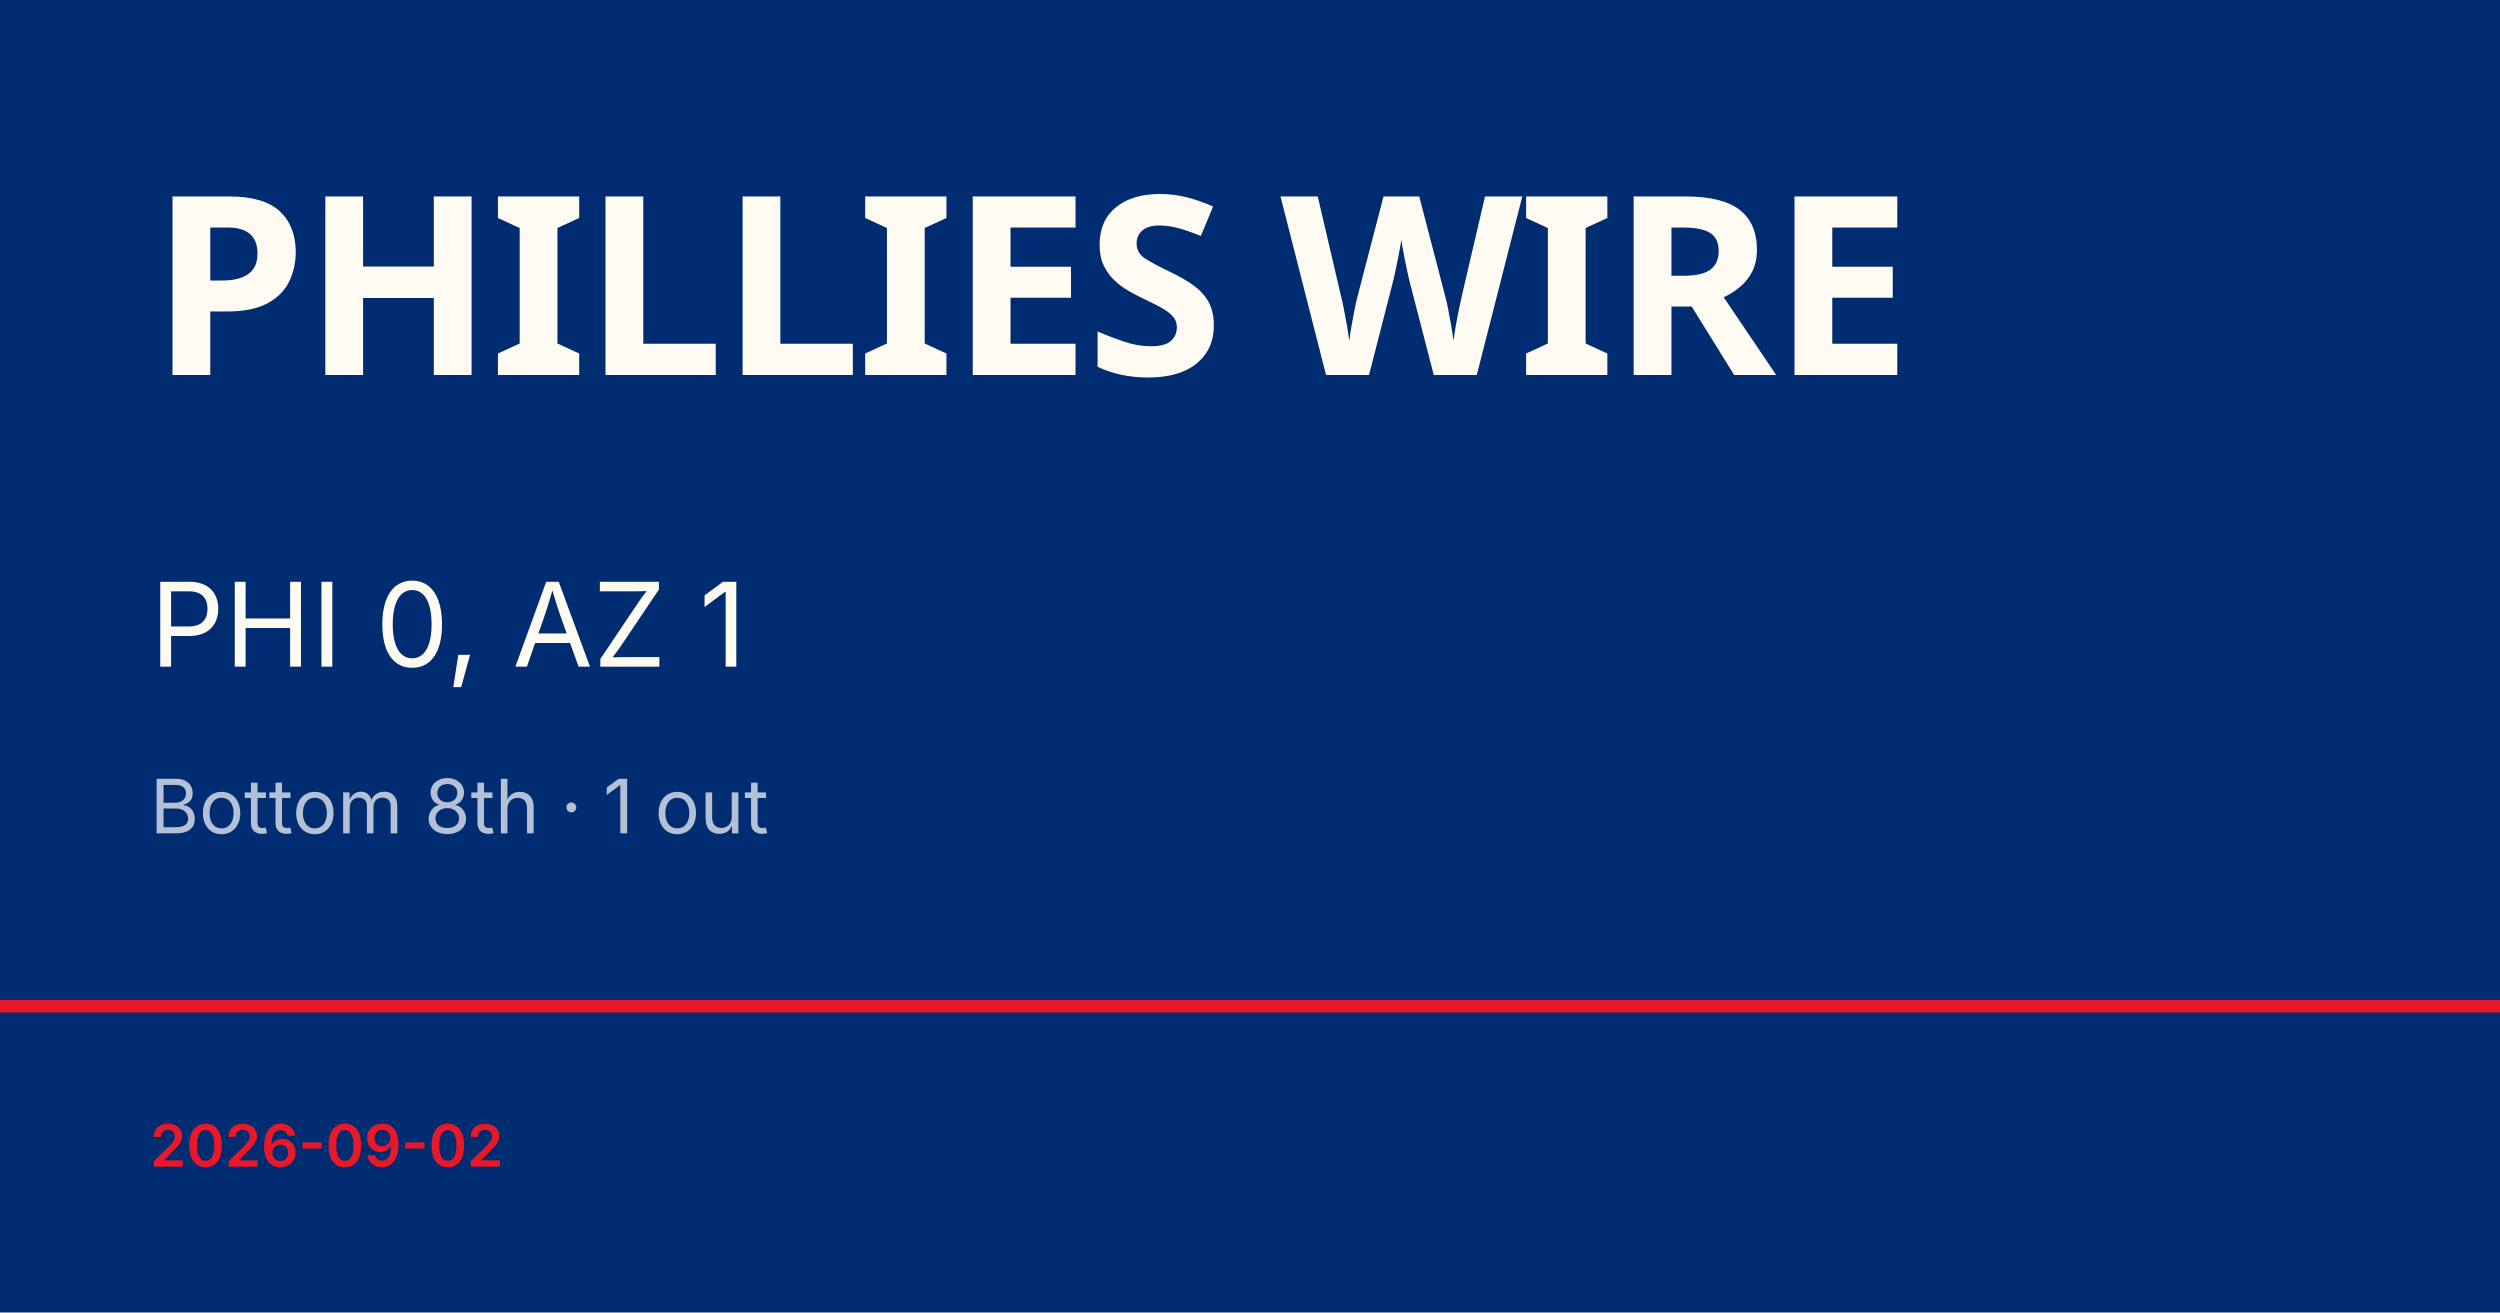
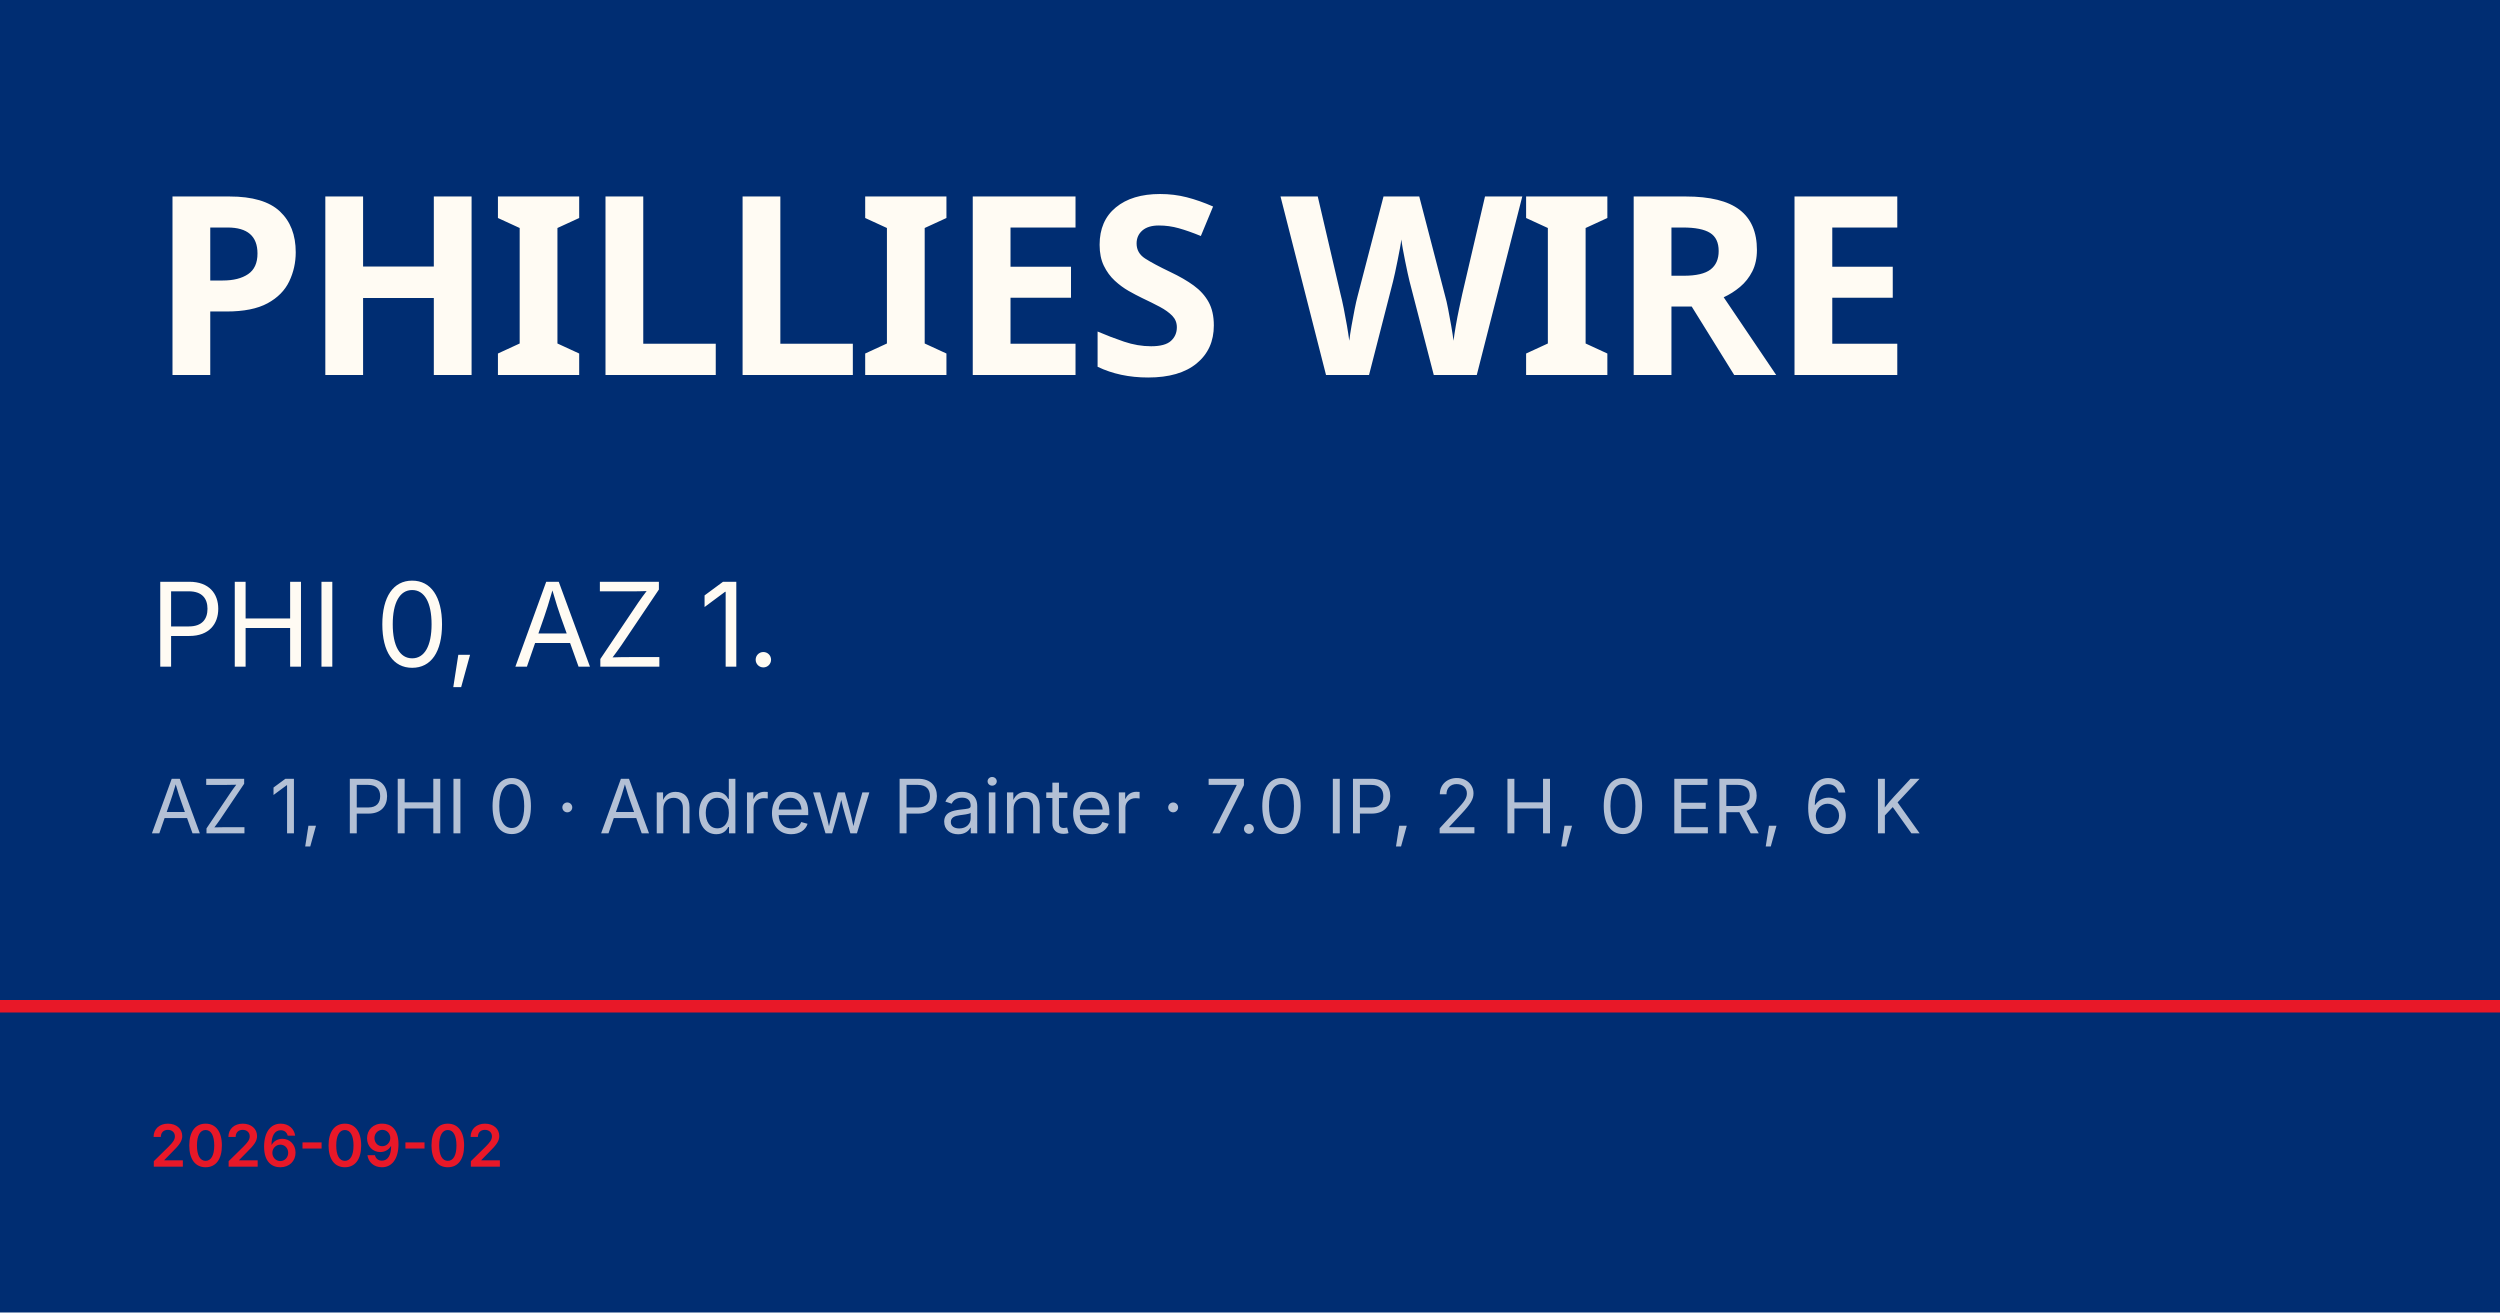
<svg xmlns="http://www.w3.org/2000/svg" viewBox="0 0 1200 630">
  <rect width="1200" height="630" fill="#002d72" />
  <rect y="480" width="1200" height="6" fill="#e81828" />
  <text x="72" y="180" font-family="Barlow Condensed, Impact, sans-serif" font-size="120" font-weight="900" fill="#fffbf3" letter-spacing="-2">PHILLIES WIRE</text>
-   <text x="72" y="320" font-family="Inter, Helvetica, sans-serif" font-size="56" fill="#fffbf3">PHI 0, AZ 1</text>
-   <text x="72" y="400" font-family="Inter, Helvetica, sans-serif" font-size="36" fill="rgba(255,255,255,0.7)">Bottom 8th · 1 out</text>
+   <text x="72" y="320" font-family="Inter, Helvetica, sans-serif" font-size="56" fill="#fffbf3">PHI 0, AZ 1.</text>
+   <text x="72" y="400" font-family="Inter, Helvetica, sans-serif" font-size="36" fill="rgba(255,255,255,0.7)">AZ 1, PHI 0 · Andrew Painter · 7.0 IP, 2 H, 0 ER, 6 K</text>
  <text x="72" y="560" font-family="Inter, Helvetica, sans-serif" font-size="28" fill="#e81828" font-weight="600">2026-09-02</text>
</svg>
